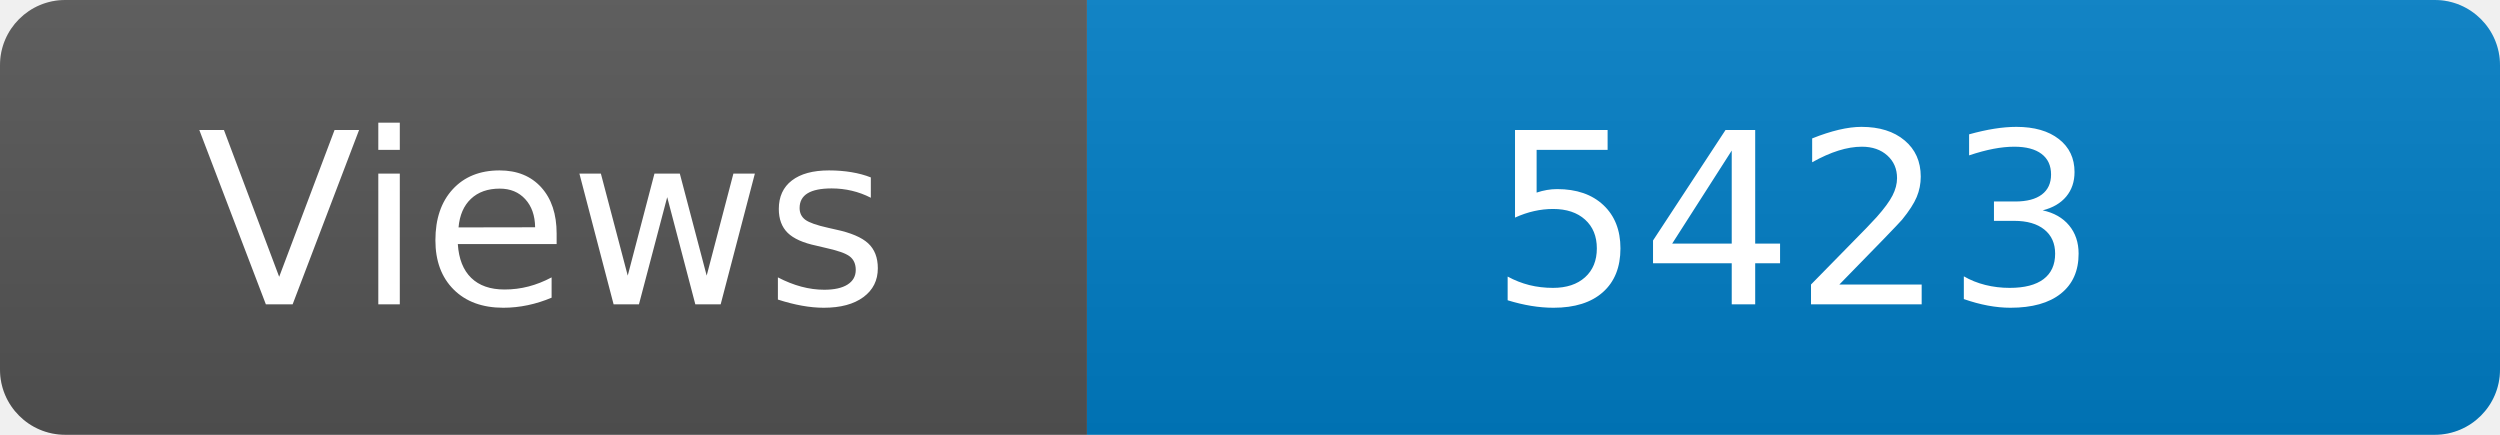
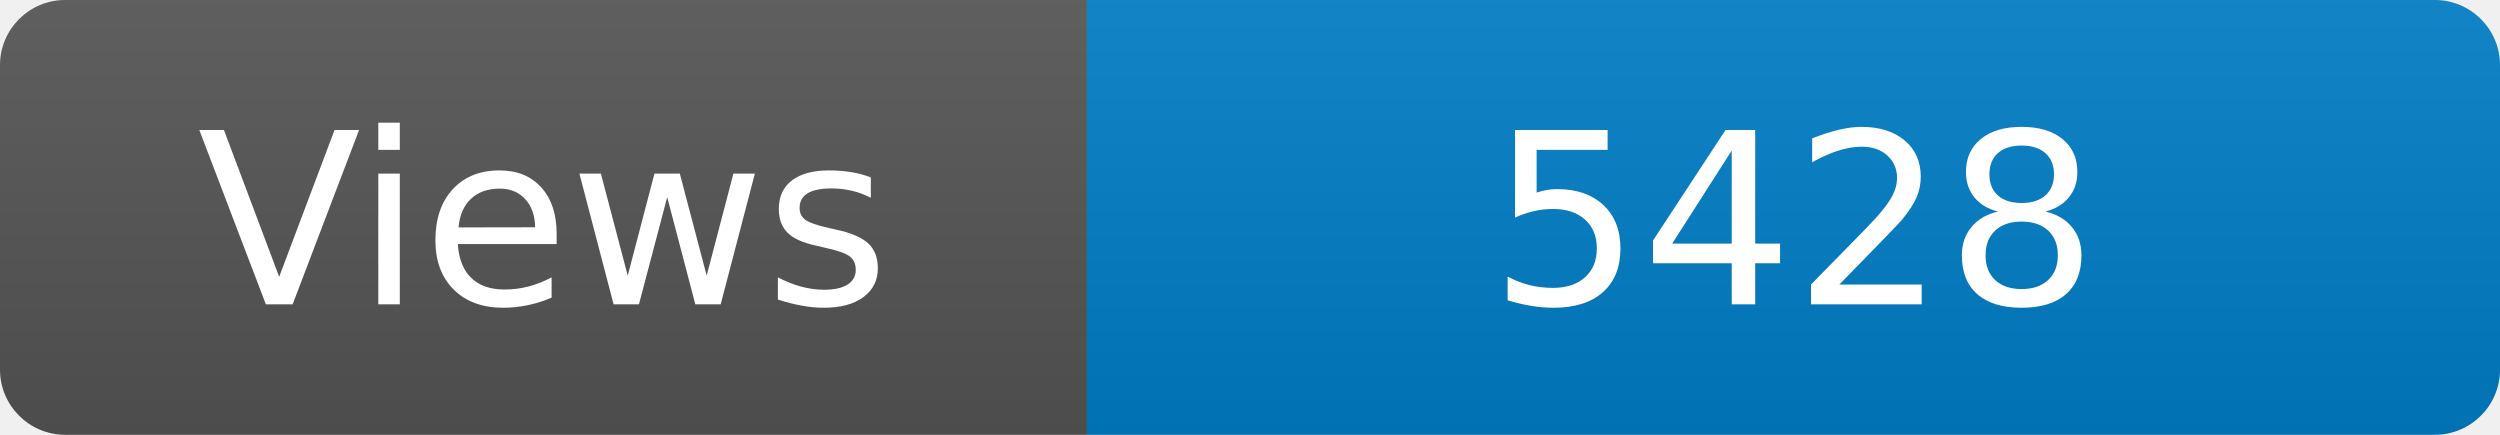
<svg xmlns="http://www.w3.org/2000/svg" width="115" height="20" role="img" aria-label="Maintained?: yes">
  <linearGradient id="s" x2="0" y2="100%">
    <stop offset="0" stop-color="#bbb" stop-opacity=".1" />
    <stop offset="1" stop-opacity=".1" />
  </linearGradient>
  <clipPath id="r">
    <rect width="115" height="20" rx="3" fill="#fff" />
  </clipPath>
  <g clip-path="url(#r)">
    <rect width="50" height="20" fill="#555" />
    <rect x="50" width="160" height="20" fill="#007ec6" />
    <rect width="115" height="20" fill="url(#s)" />
  </g>
  <g fill="#fff" text-anchor="middle" font-family="Verdana,Geneva,DejaVu Sans,sans-serif" font-size="110">
    <text x="250" y="140" transform="scale(.1)" fill="#fff">Views</text>
-     <text x="825" y="140" transform="scale(.1)" fill="#fff">5423</text>
+     <text x="825" y="140" transform="scale(.1)" fill="#fff">5428</text>
  </g>
</svg>
